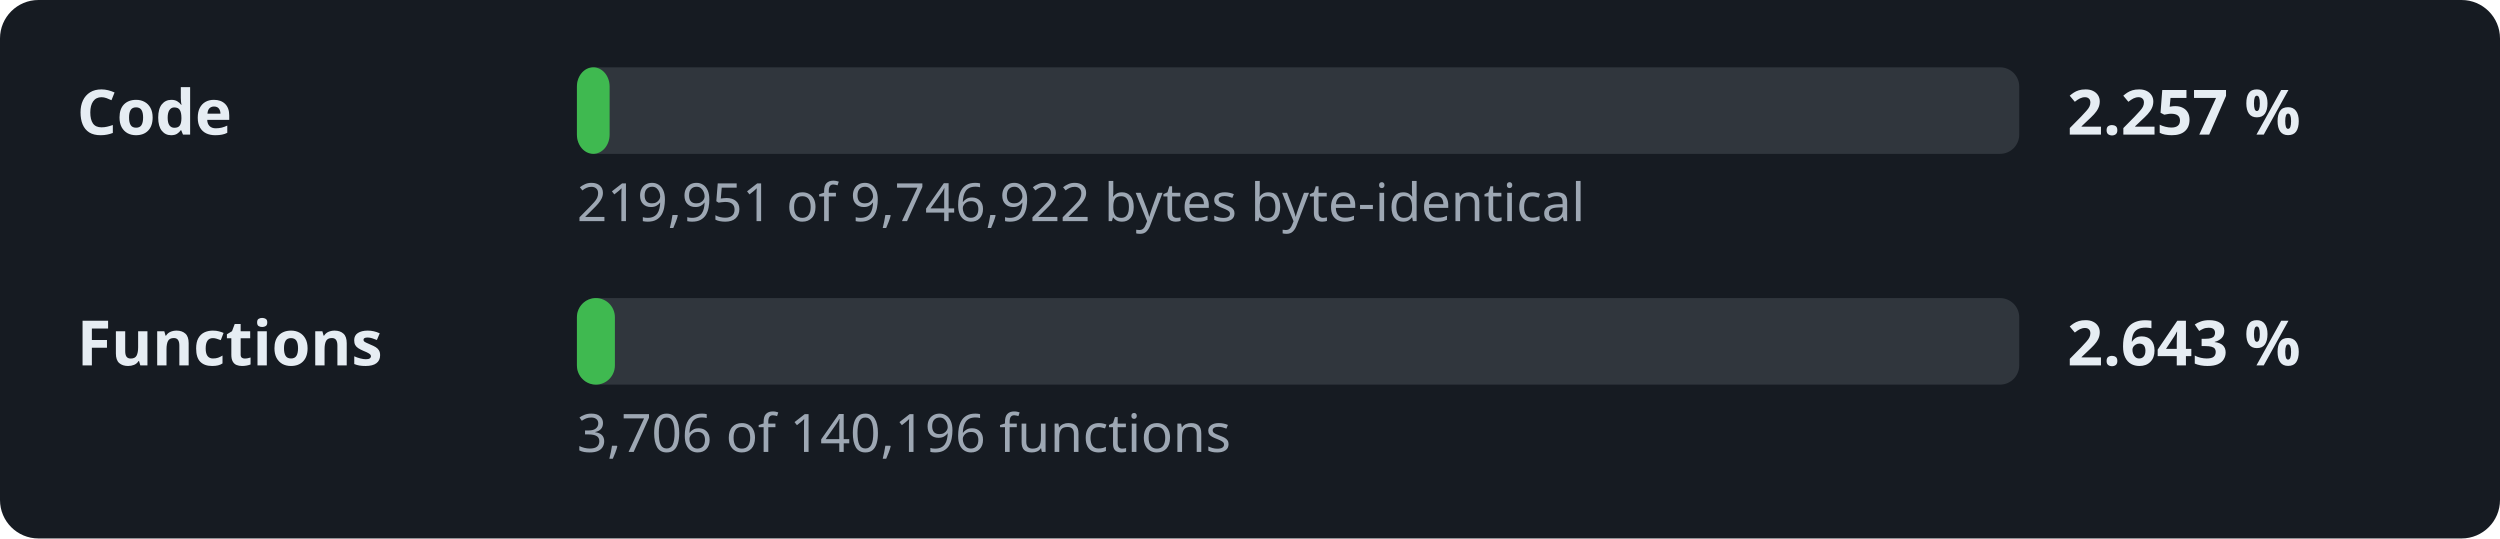
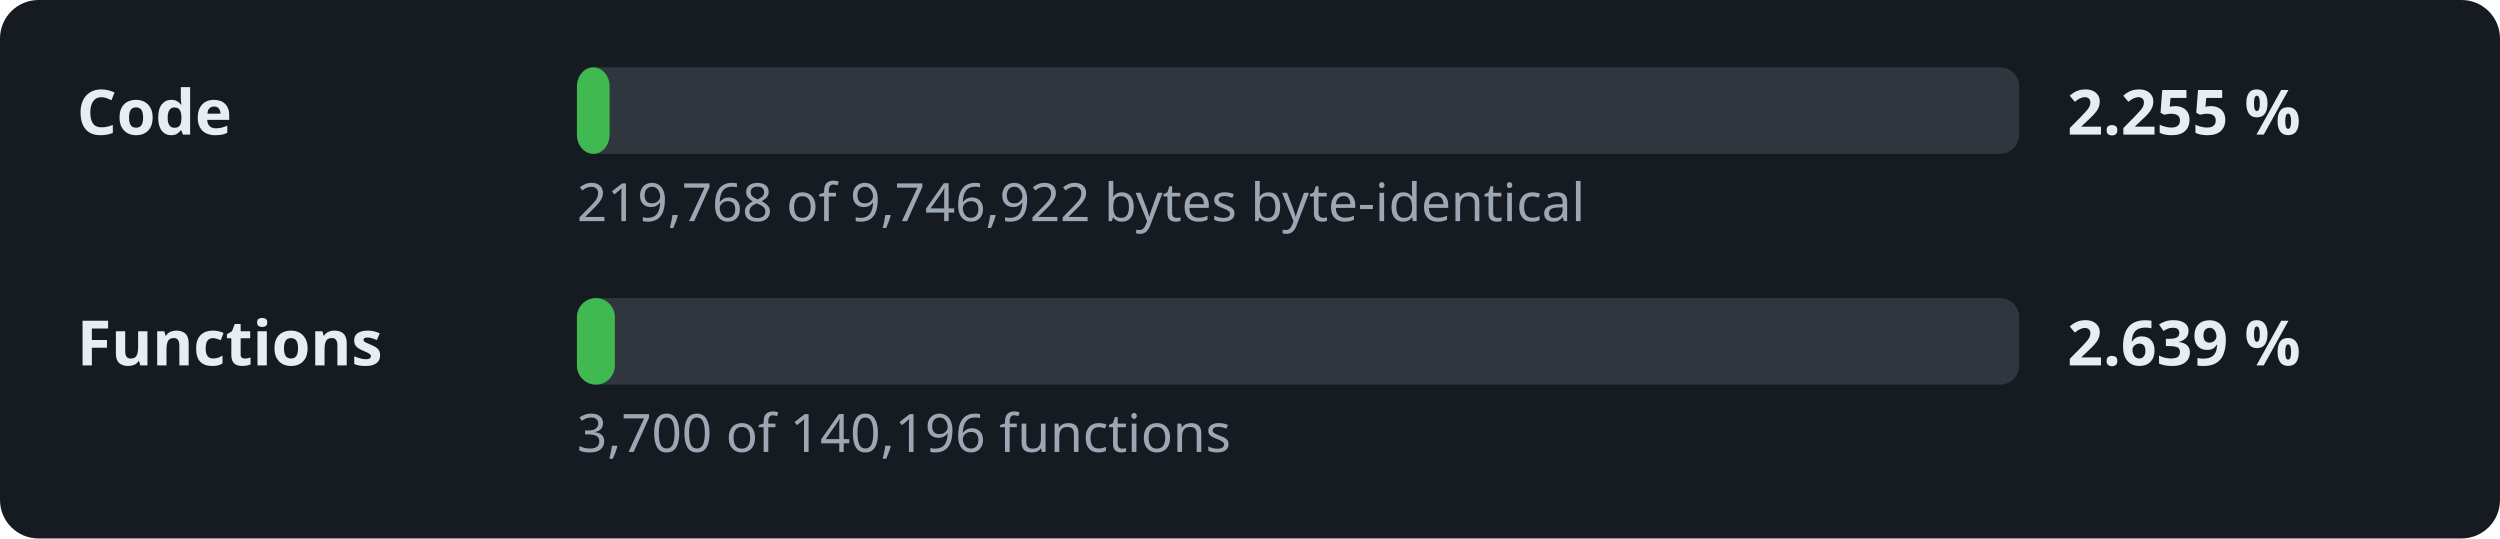
- <svg xmlns="http://www.w3.org/2000/svg" width="520" height="112" viewBox="0 0 520 112" role="img" aria-label="Decompilation progress: 2.257 % of the code">
+ <svg xmlns="http://www.w3.org/2000/svg" width="520" height="112" viewBox="0 0 520 112" role="img" aria-label="Decompilation progress: 2.255 % of the code">
  <style>.l,.v{font:600 13px sans-serif;fill:#e6edf3}.d{font:11px sans-serif;fill:#9da7b3}.t{fill:#30363d}.f{fill:#3fb950}</style>
  <rect width="520" height="112" rx="8" fill="#161b22" />
  <text x="16" y="28" class="l">Code</text>
  <rect x="120" y="14" width="300" height="18" rx="4" class="t" />
  <rect x="120" y="14" width="6.8" height="18" rx="4" class="f" />
-   <text x="430" y="28" class="v">2.257 %</text>
-   <text x="120" y="46" class="d">219,951 of 9,746,922 bytes byte-identical</text>
+   <text x="430" y="28" class="v">2.255 %</text>
+   <text x="120" y="46" class="d">219,768 of 9,746,922 bytes byte-identical</text>
  <text x="16" y="76" class="l">Functions</text>
  <rect x="120" y="62" width="300" height="18" rx="4" class="t" />
  <rect x="120" y="62" width="7.9" height="18" rx="4" class="f" />
-   <text x="430" y="76" class="v">2.643 %</text>
-   <text x="120" y="94" class="d">3,706 of 140,196 functions</text>
+   <text x="430" y="76" class="v">2.639 %</text>
+   <text x="120" y="94" class="d">3,700 of 140,196 functions</text>
</svg>
